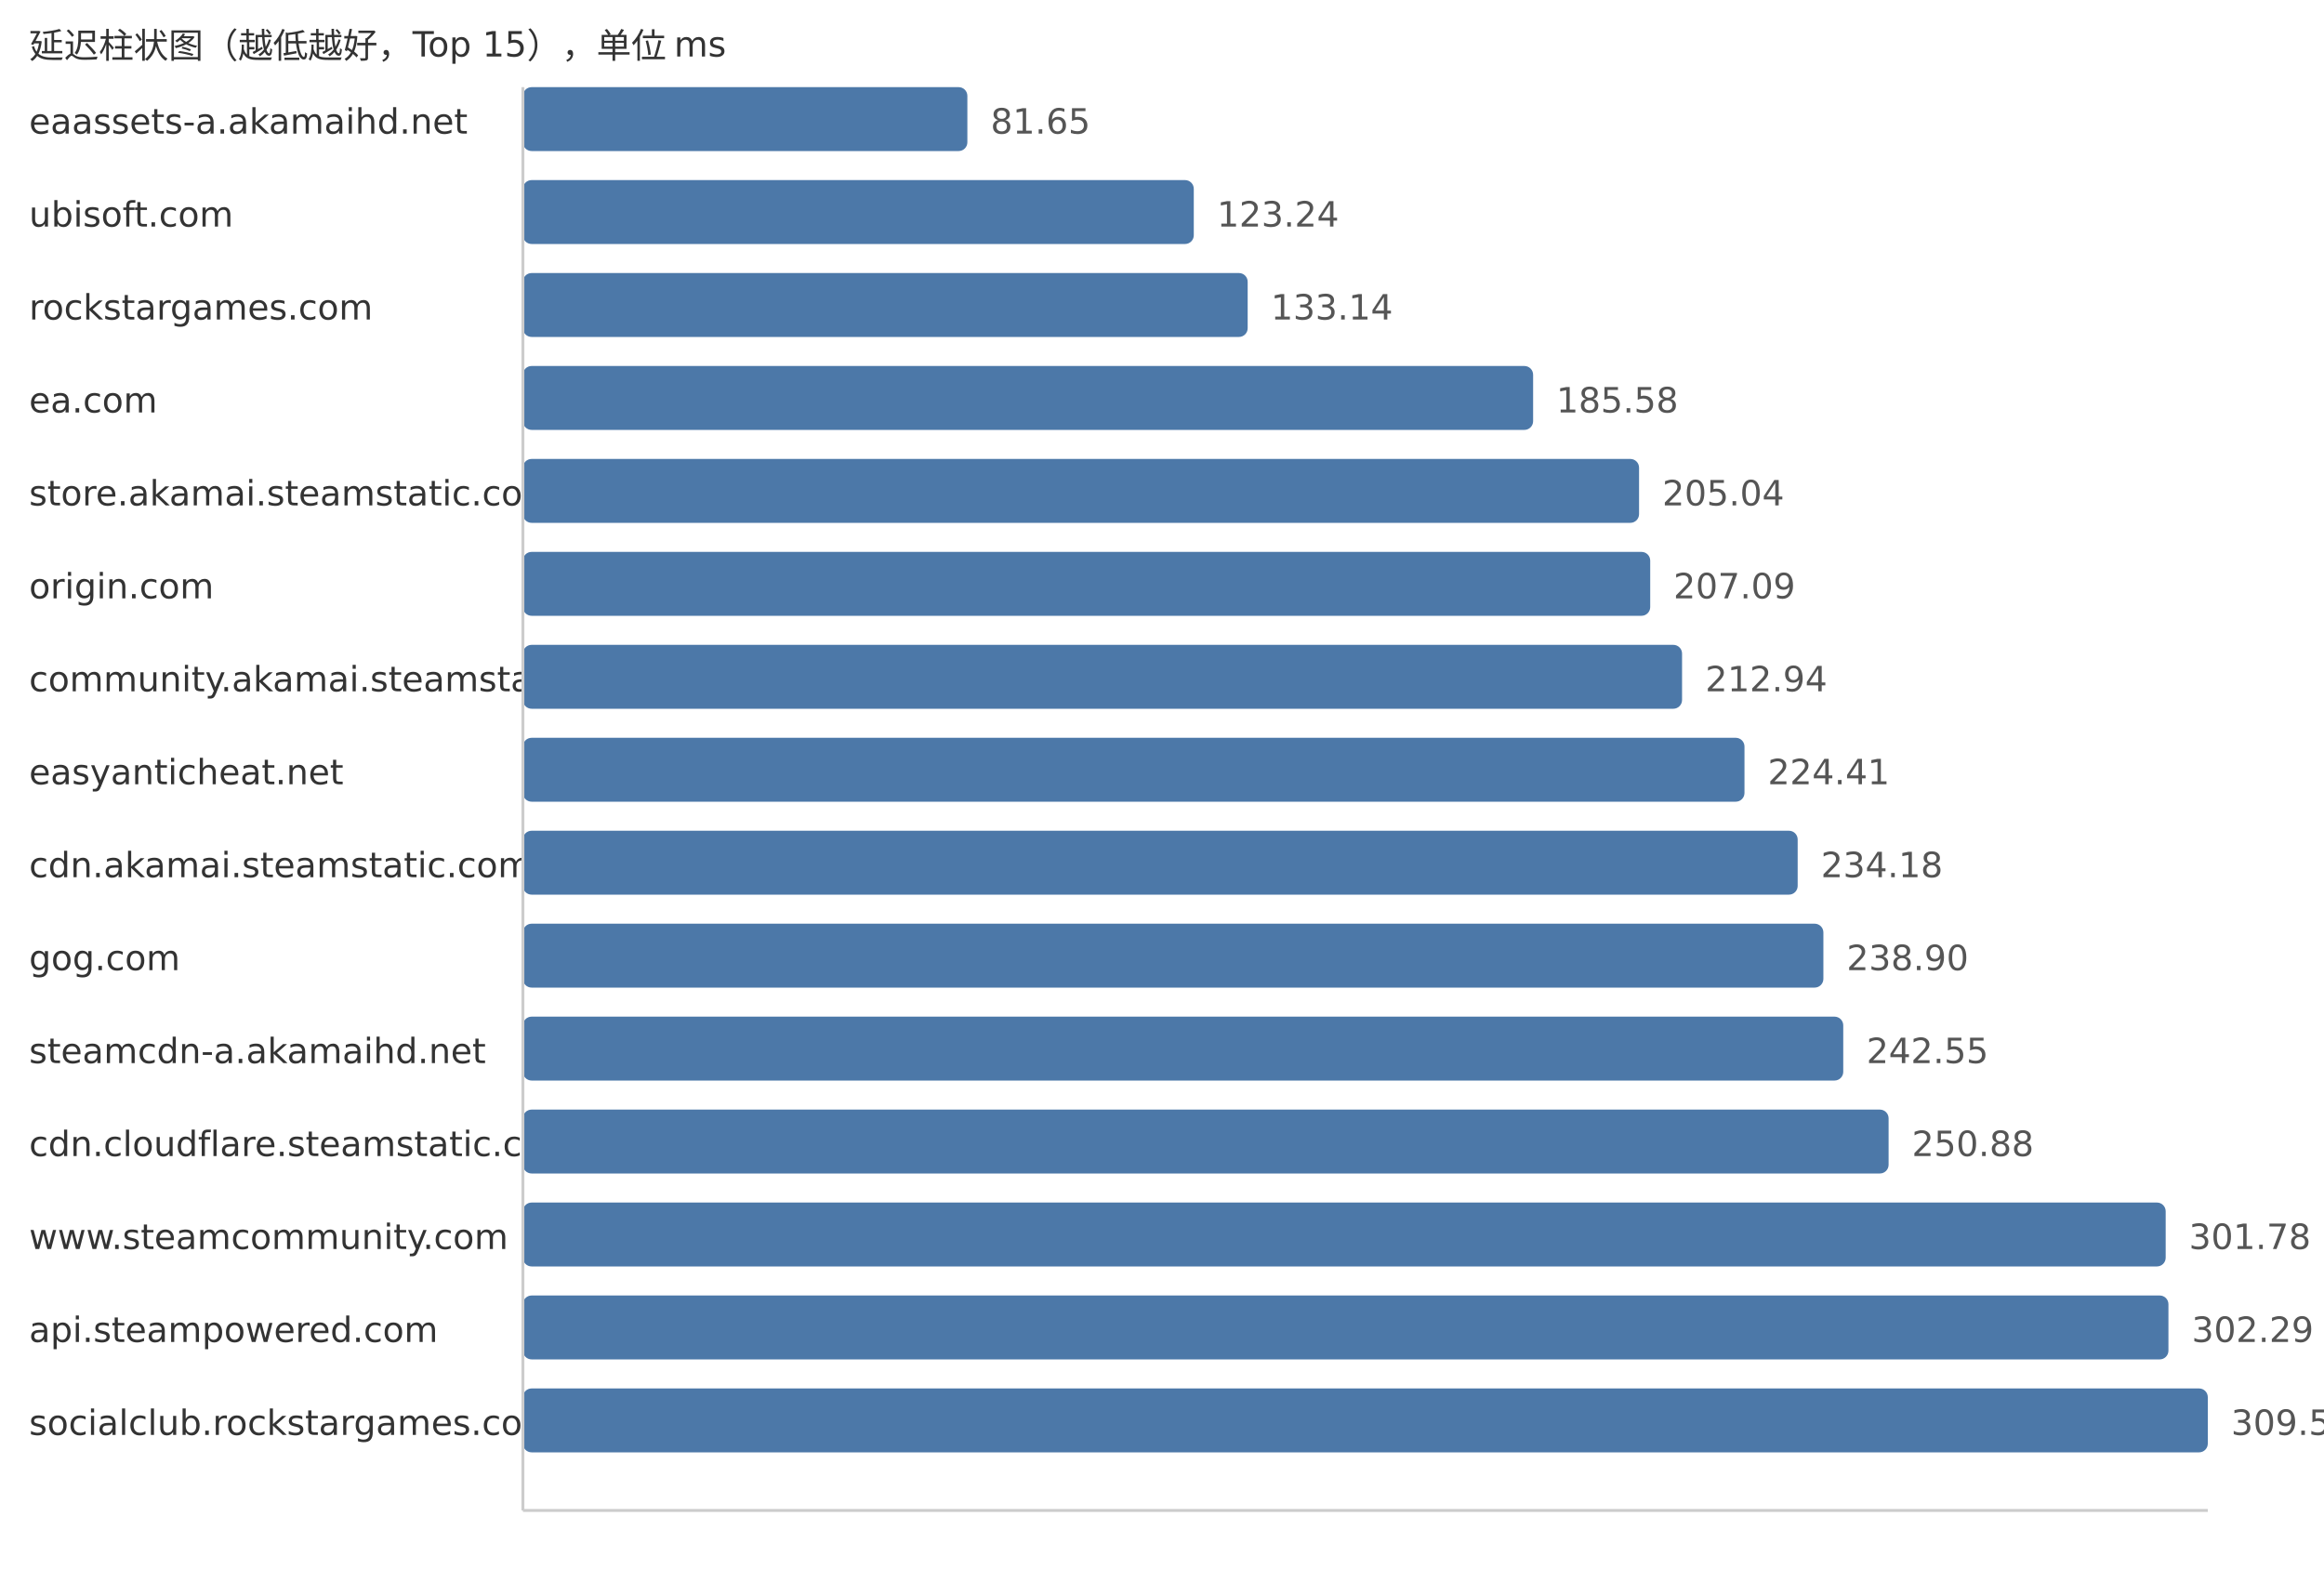
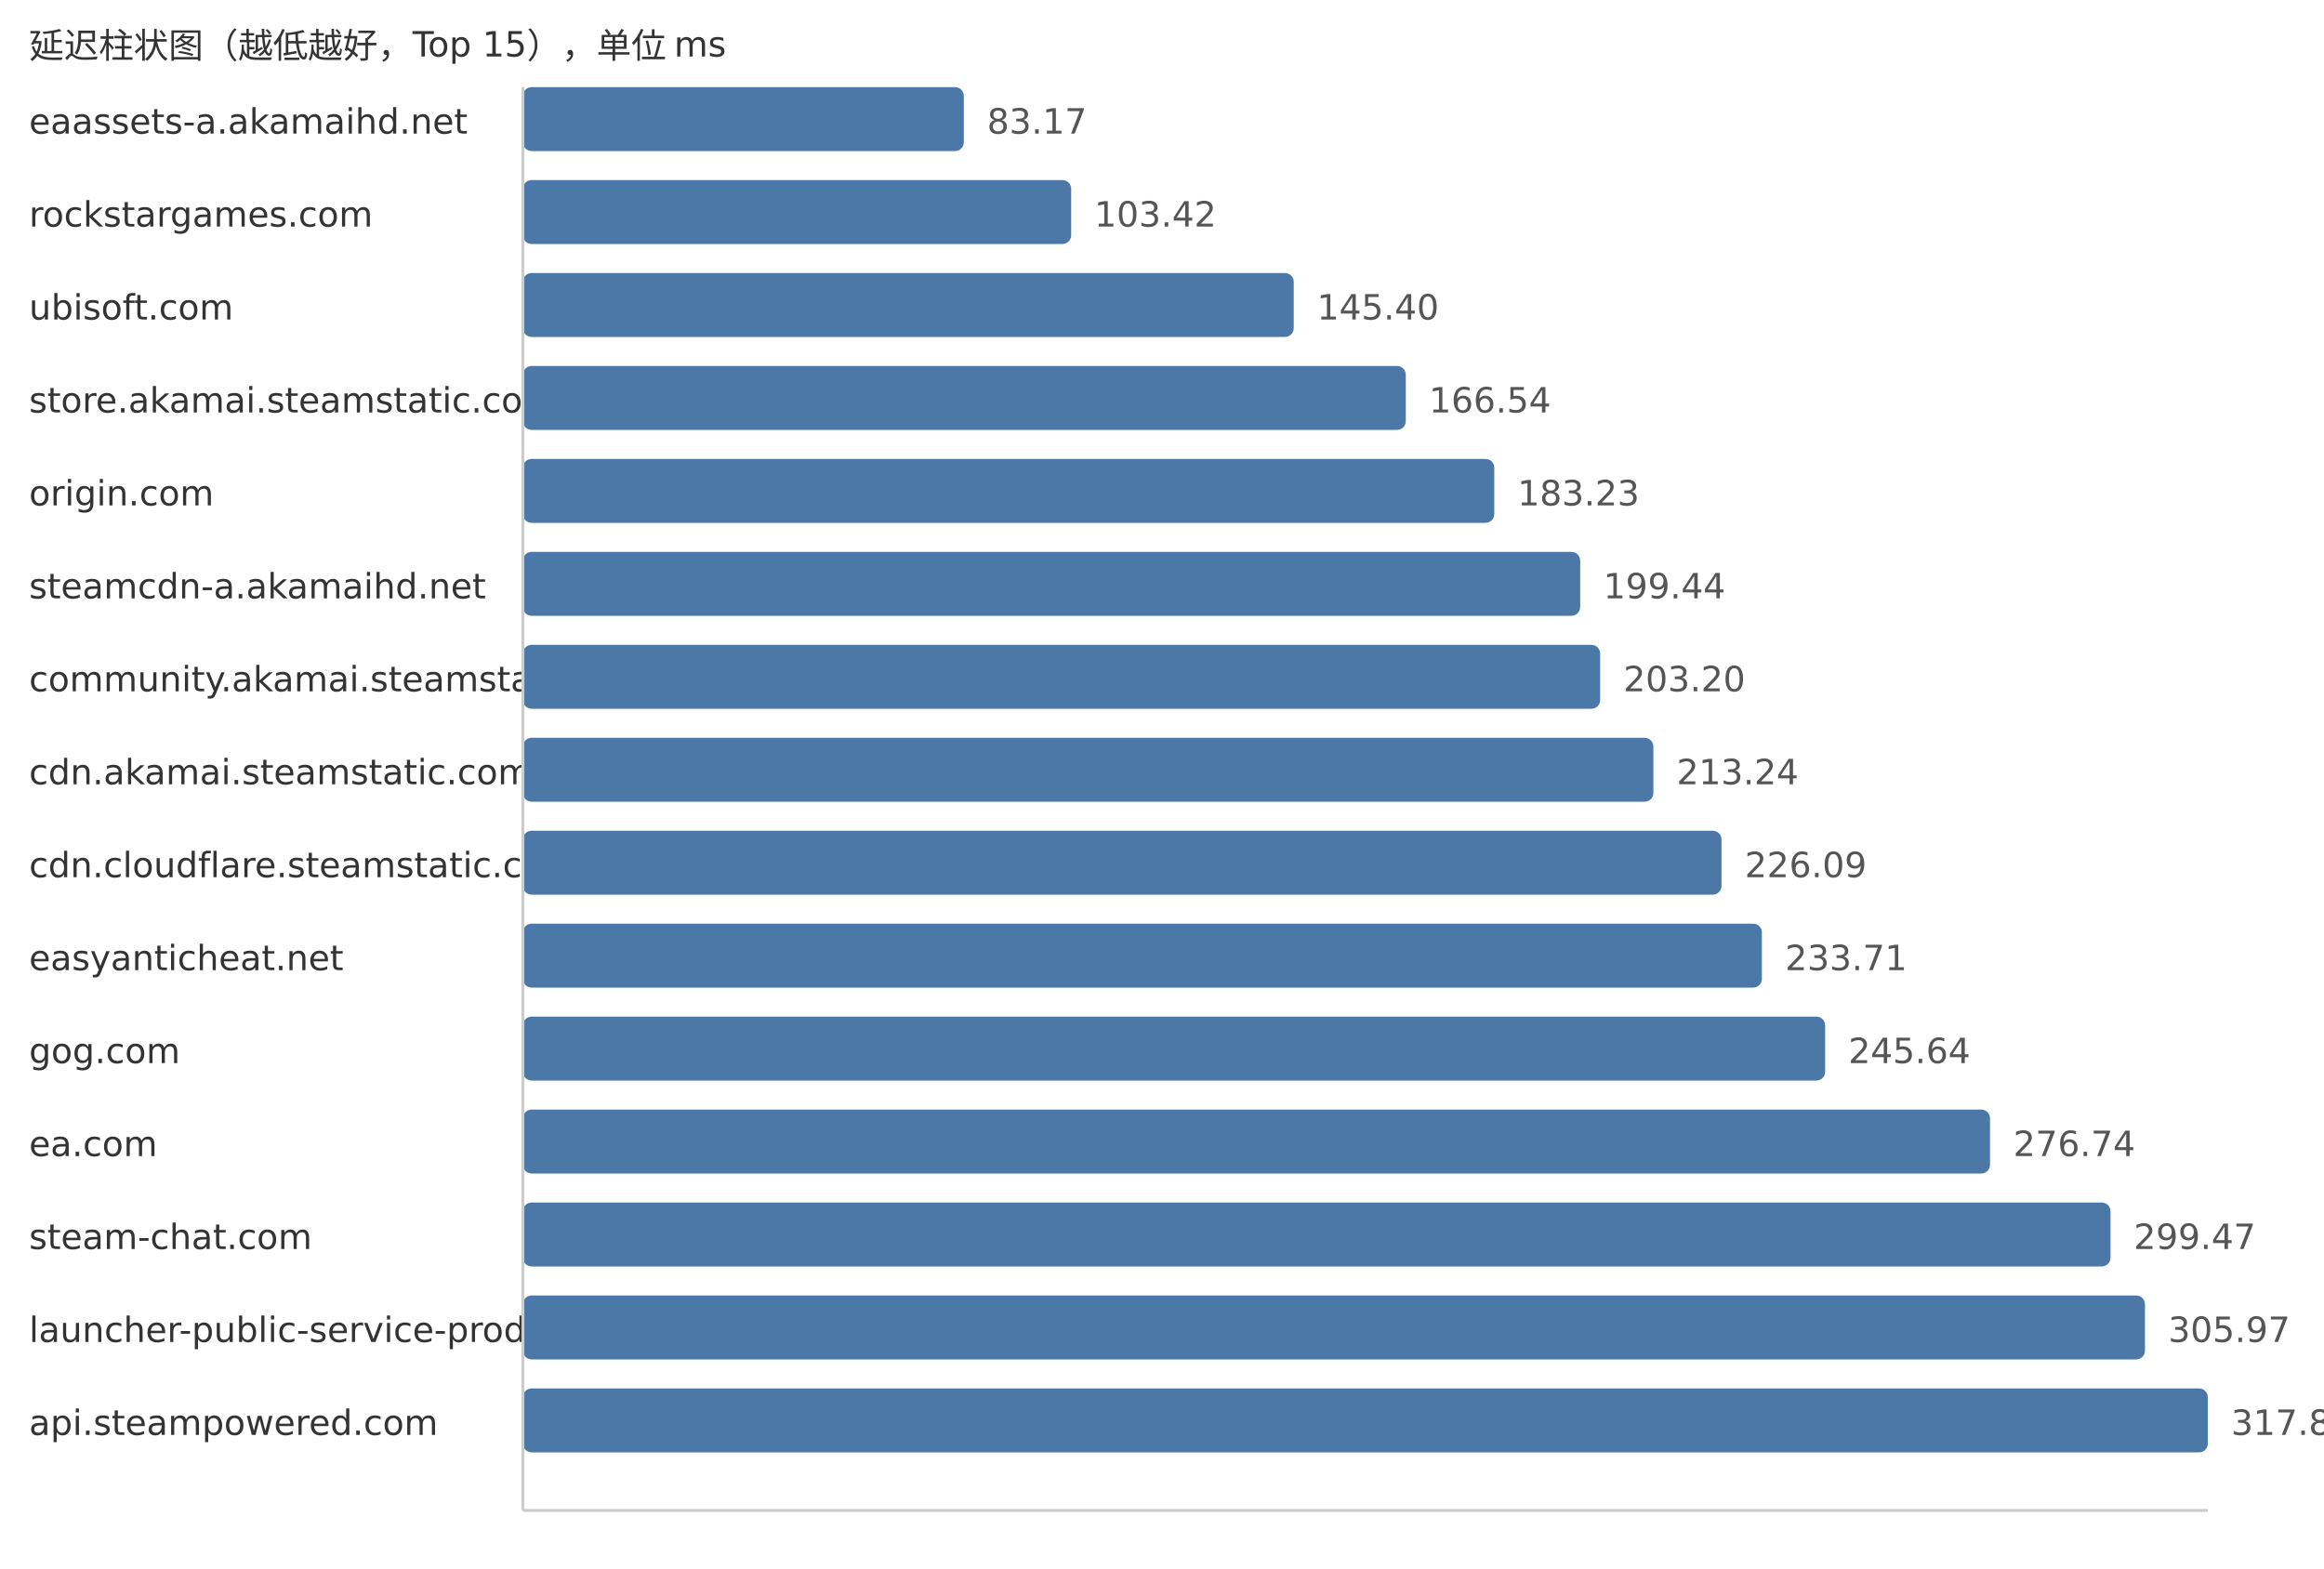
<svg xmlns="http://www.w3.org/2000/svg" width="800" height="540">
  <style> .label{font-family:DejaVu Sans,Verdana,Geneva,sans-serif;font-size:12px;fill:#333} .value{font-family:DejaVu Sans,Verdana,Geneva,sans-serif;font-size:12px;fill:#555} </style>
  <text x="10" y="20" class="label">延迟柱状图（越低越好，Top 15），单位 ms</text>
  <text x="10" y="46" class="label">eaassets-a.akamaihd.net</text>
-   <rect x="180" y="30" width="153.0" height="22" fill="#4c78a8" rx="3" />
-   <text x="341.0" y="46" class="value">81.65</text>
-   <text x="10" y="78" class="label">ubisoft.com</text>
-   <rect x="180" y="62" width="230.94" height="22" fill="#4c78a8" rx="3" />
-   <text x="418.94" y="78" class="value">123.24</text>
-   <text x="10" y="110" class="label">rockstargames.com</text>
-   <rect x="180" y="94" width="249.49" height="22" fill="#4c78a8" rx="3" />
-   <text x="437.49" y="110" class="value">133.14</text>
-   <text x="10" y="142" class="label">ea.com</text>
-   <rect x="180" y="126" width="347.75" height="22" fill="#4c78a8" rx="3" />
-   <text x="535.75" y="142" class="value">185.58</text>
-   <text x="10" y="174" class="label">store.akamai.steamstatic.com</text>
-   <rect x="180" y="158" width="384.22" height="22" fill="#4c78a8" rx="3" />
-   <text x="572.22" y="174" class="value">205.04</text>
-   <text x="10" y="206" class="label">origin.com</text>
-   <rect x="180" y="190" width="388.06" height="22" fill="#4c78a8" rx="3" />
-   <text x="576.06" y="206" class="value">207.09</text>
+   <rect x="180" y="30" width="151.78" height="22" fill="#4c78a8" rx="3" />
+   <text x="339.78" y="46" class="value">83.17</text>
+   <text x="10" y="78" class="label">rockstargames.com</text>
+   <rect x="180" y="62" width="188.73" height="22" fill="#4c78a8" rx="3" />
+   <text x="376.73" y="78" class="value">103.42</text>
+   <text x="10" y="110" class="label">ubisoft.com</text>
+   <rect x="180" y="94" width="265.35" height="22" fill="#4c78a8" rx="3" />
+   <text x="453.35" y="110" class="value">145.40</text>
+   <text x="10" y="142" class="label">store.akamai.steamstatic.com</text>
+   <rect x="180" y="126" width="303.92" height="22" fill="#4c78a8" rx="3" />
+   <text x="491.92" y="142" class="value">166.54</text>
+   <text x="10" y="174" class="label">origin.com</text>
+   <rect x="180" y="158" width="334.38" height="22" fill="#4c78a8" rx="3" />
+   <text x="522.38" y="174" class="value">183.23</text>
+   <text x="10" y="206" class="label">steamcdn-a.akamaihd.net</text>
+   <rect x="180" y="190" width="363.96" height="22" fill="#4c78a8" rx="3" />
+   <text x="551.96" y="206" class="value">199.44</text>
  <text x="10" y="238" class="label">community.akamai.steamstatic.com</text>
-   <rect x="180" y="222" width="399.02" height="22" fill="#4c78a8" rx="3" />
-   <text x="587.02" y="238" class="value">212.94</text>
-   <text x="10" y="270" class="label">easyanticheat.net</text>
-   <rect x="180" y="254" width="420.51" height="22" fill="#4c78a8" rx="3" />
-   <text x="608.51" y="270" class="value">224.41</text>
-   <text x="10" y="302" class="label">cdn.akamai.steamstatic.com</text>
-   <rect x="180" y="286" width="438.82" height="22" fill="#4c78a8" rx="3" />
-   <text x="626.82" y="302" class="value">234.18</text>
-   <text x="10" y="334" class="label">gog.com</text>
-   <rect x="180" y="318" width="447.67" height="22" fill="#4c78a8" rx="3" />
-   <text x="635.67" y="334" class="value">238.90</text>
-   <text x="10" y="366" class="label">steamcdn-a.akamaihd.net</text>
-   <rect x="180" y="350" width="454.51" height="22" fill="#4c78a8" rx="3" />
-   <text x="642.51" y="366" class="value">242.55</text>
-   <text x="10" y="398" class="label">cdn.cloudflare.steamstatic.com</text>
-   <rect x="180" y="382" width="470.12" height="22" fill="#4c78a8" rx="3" />
-   <text x="658.12" y="398" class="value">250.88</text>
-   <text x="10" y="430" class="label">www.steamcommunity.com</text>
-   <rect x="180" y="414" width="565.5" height="22" fill="#4c78a8" rx="3" />
-   <text x="753.5" y="430" class="value">301.78</text>
-   <text x="10" y="462" class="label">api.steampowered.com</text>
-   <rect x="180" y="446" width="566.45" height="22" fill="#4c78a8" rx="3" />
-   <text x="754.45" y="462" class="value">302.29</text>
-   <text x="10" y="494" class="label">socialclub.rockstargames.com</text>
+   <rect x="180" y="222" width="370.83" height="22" fill="#4c78a8" rx="3" />
+   <text x="558.83" y="238" class="value">203.20</text>
+   <text x="10" y="270" class="label">cdn.akamai.steamstatic.com</text>
+   <rect x="180" y="254" width="389.15" height="22" fill="#4c78a8" rx="3" />
+   <text x="577.15" y="270" class="value">213.24</text>
+   <text x="10" y="302" class="label">cdn.cloudflare.steamstatic.com</text>
+   <rect x="180" y="286" width="412.6" height="22" fill="#4c78a8" rx="3" />
+   <text x="600.6" y="302" class="value">226.09</text>
+   <text x="10" y="334" class="label">easyanticheat.net</text>
+   <rect x="180" y="318" width="426.5" height="22" fill="#4c78a8" rx="3" />
+   <text x="614.5" y="334" class="value">233.71</text>
+   <text x="10" y="366" class="label">gog.com</text>
+   <rect x="180" y="350" width="448.28" height="22" fill="#4c78a8" rx="3" />
+   <text x="636.28" y="366" class="value">245.64</text>
+   <text x="10" y="398" class="label">ea.com</text>
+   <rect x="180" y="382" width="505.03" height="22" fill="#4c78a8" rx="3" />
+   <text x="693.03" y="398" class="value">276.74</text>
+   <text x="10" y="430" class="label">steam-chat.com</text>
+   <rect x="180" y="414" width="546.51" height="22" fill="#4c78a8" rx="3" />
+   <text x="734.51" y="430" class="value">299.47</text>
+   <text x="10" y="462" class="label">launcher-public-service-prod06.ol.epicgames.com</text>
+   <rect x="180" y="446" width="558.37" height="22" fill="#4c78a8" rx="3" />
+   <text x="746.37" y="462" class="value">305.97</text>
+   <text x="10" y="494" class="label">api.steampowered.com</text>
  <rect x="180" y="478" width="580.0" height="22" fill="#4c78a8" rx="3" />
-   <text x="768.0" y="494" class="value">309.52</text>
+   <text x="768.0" y="494" class="value">317.82</text>
  <line x1="180" y1="30" x2="180" y2="520" stroke="#ccc" />
  <line x1="180" y1="520" x2="760" y2="520" stroke="#ccc" />
</svg>
